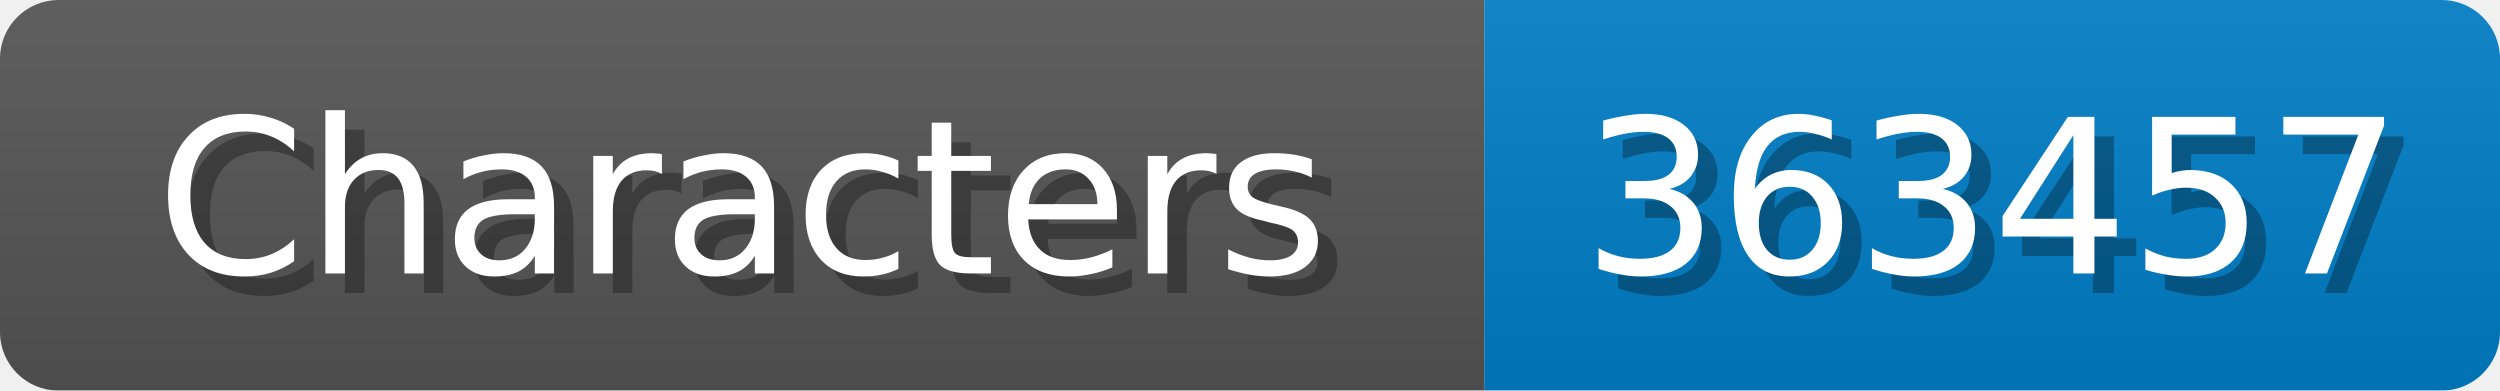
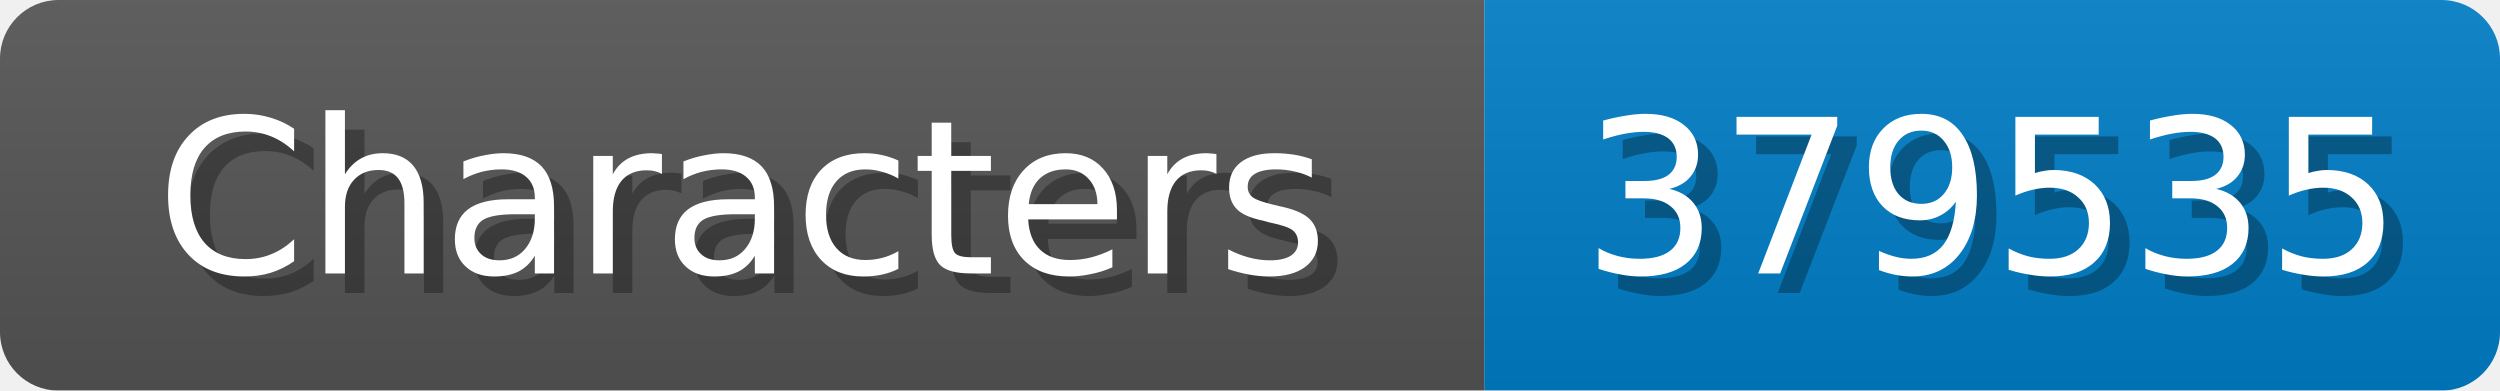
<svg xmlns="http://www.w3.org/2000/svg" width="128" height="20">
  <linearGradient id="b" x2="0" y2="100%">
    <stop offset="0" stop-color="#bbb" stop-opacity=".1" />
    <stop offset="1" stop-opacity=".1" />
  </linearGradient>
  <mask id="anybadge_1">
    <rect width="128" height="20" rx="3" fill="#fff" />
  </mask>
  <g mask="url(#anybadge_1)">
    <path fill="#555" d="M0 0h76v20H0z" />
    <path fill="#007ec6" d="M76 0h52v20H76z" />
    <path fill="url(#b)" d="M0 0h128v20H0z" />
  </g>
  <g fill="#fff" text-anchor="middle" font-family="DejaVu Sans,Verdana,Geneva,sans-serif" font-size="11">
    <text x="39.0" y="15" fill="#010101" fill-opacity=".3">Characters</text>
    <text x="38.0" y="14">Characters</text>
  </g>
  <g fill="#fff" text-anchor="middle" font-family="DejaVu Sans,Verdana,Geneva,sans-serif" font-size="11">
-     <text x="103.0" y="15" fill="#010101" fill-opacity=".3">363457</text>
-     <text x="102.0" y="14">363457</text>
+     <text x="103.0" y="15" fill="#010101" fill-opacity=".3">379535</text>
+     <text x="102.0" y="14">379535</text>
  </g>
</svg>
